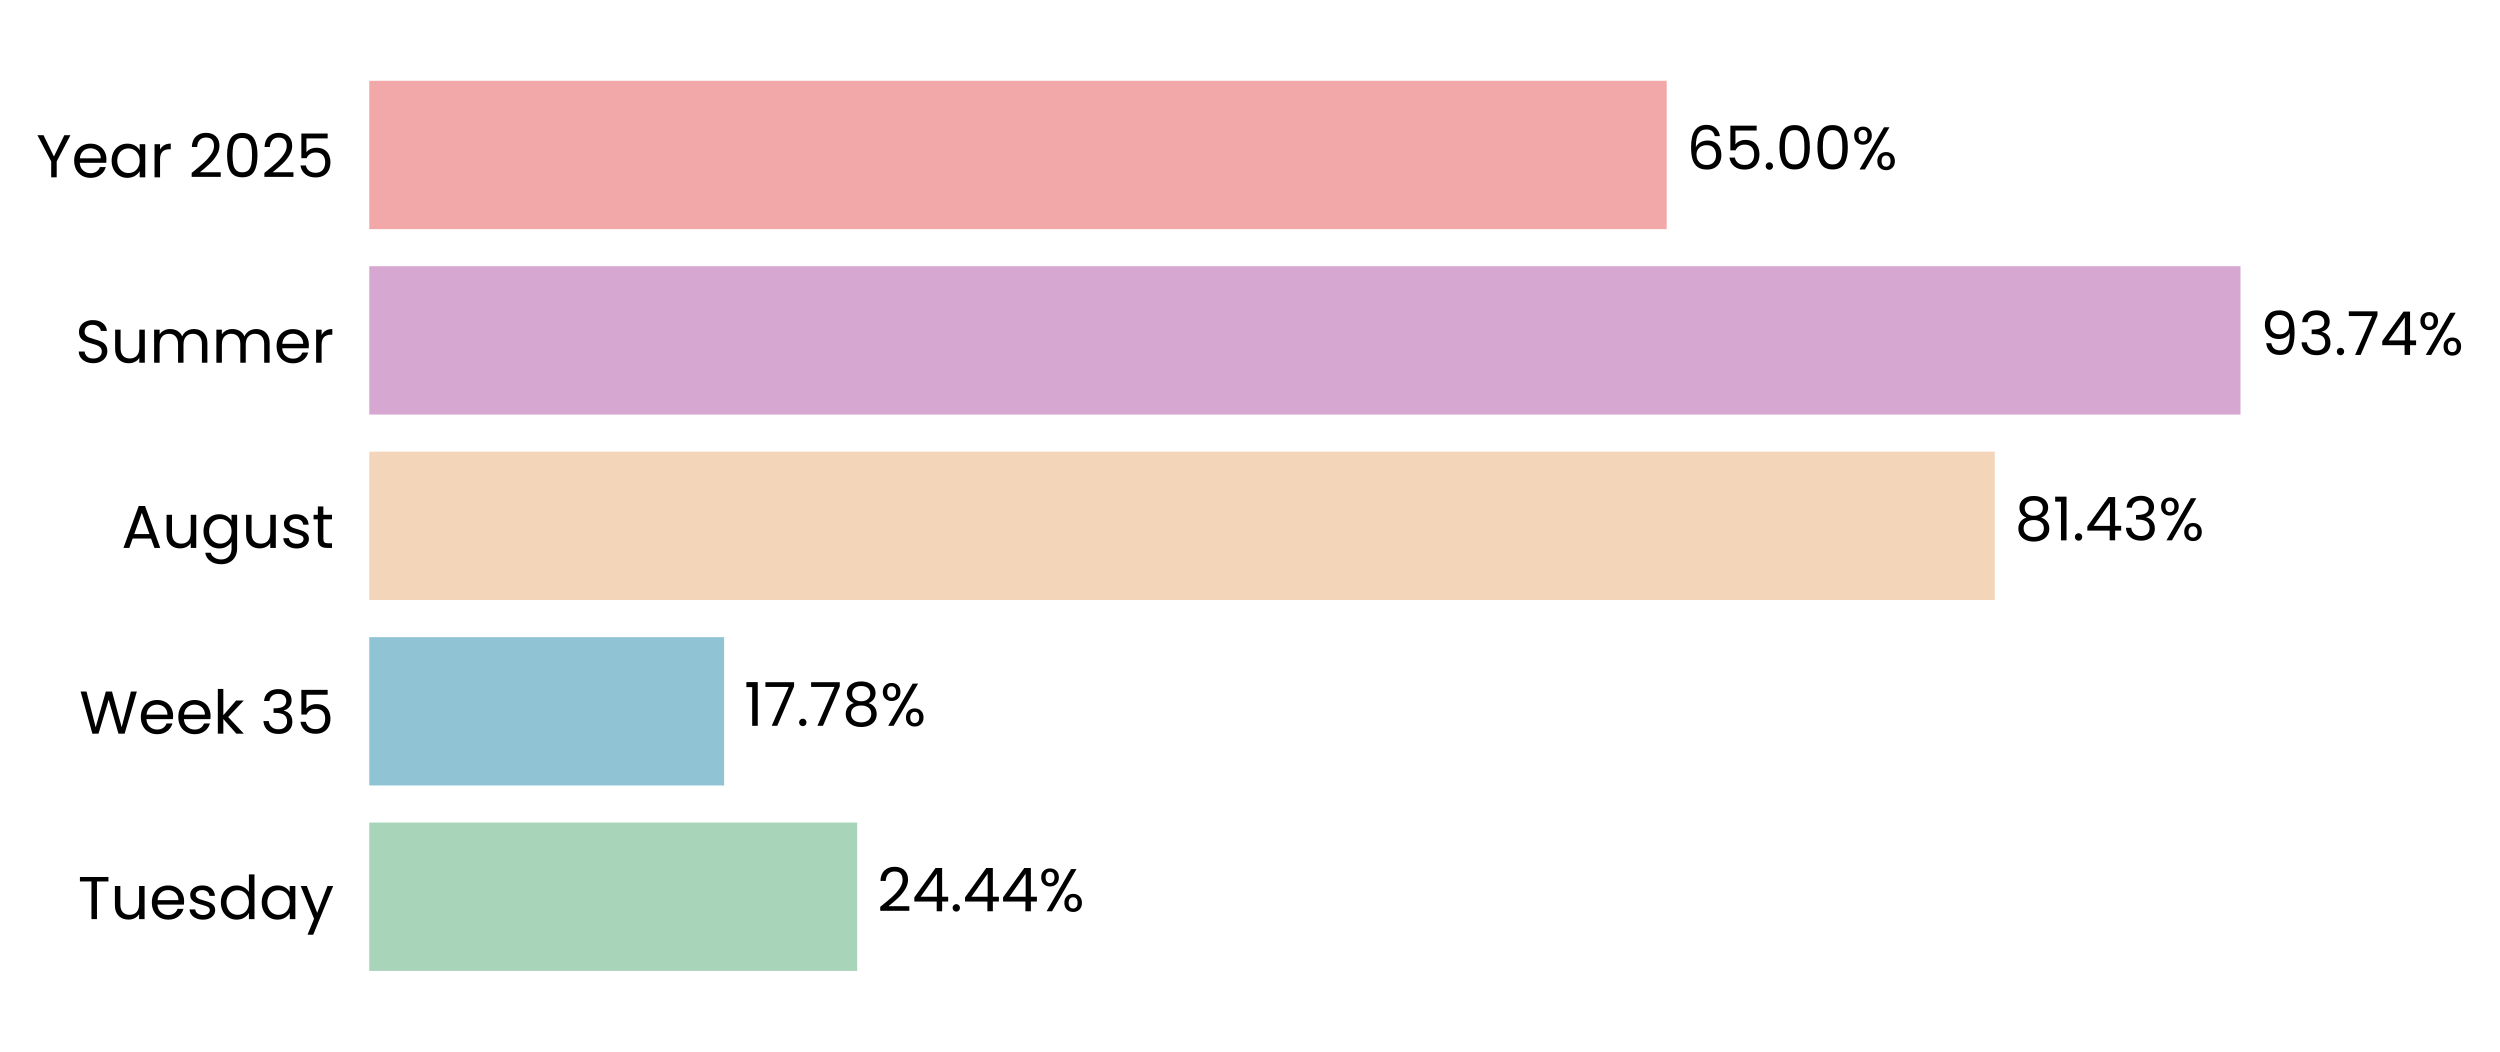
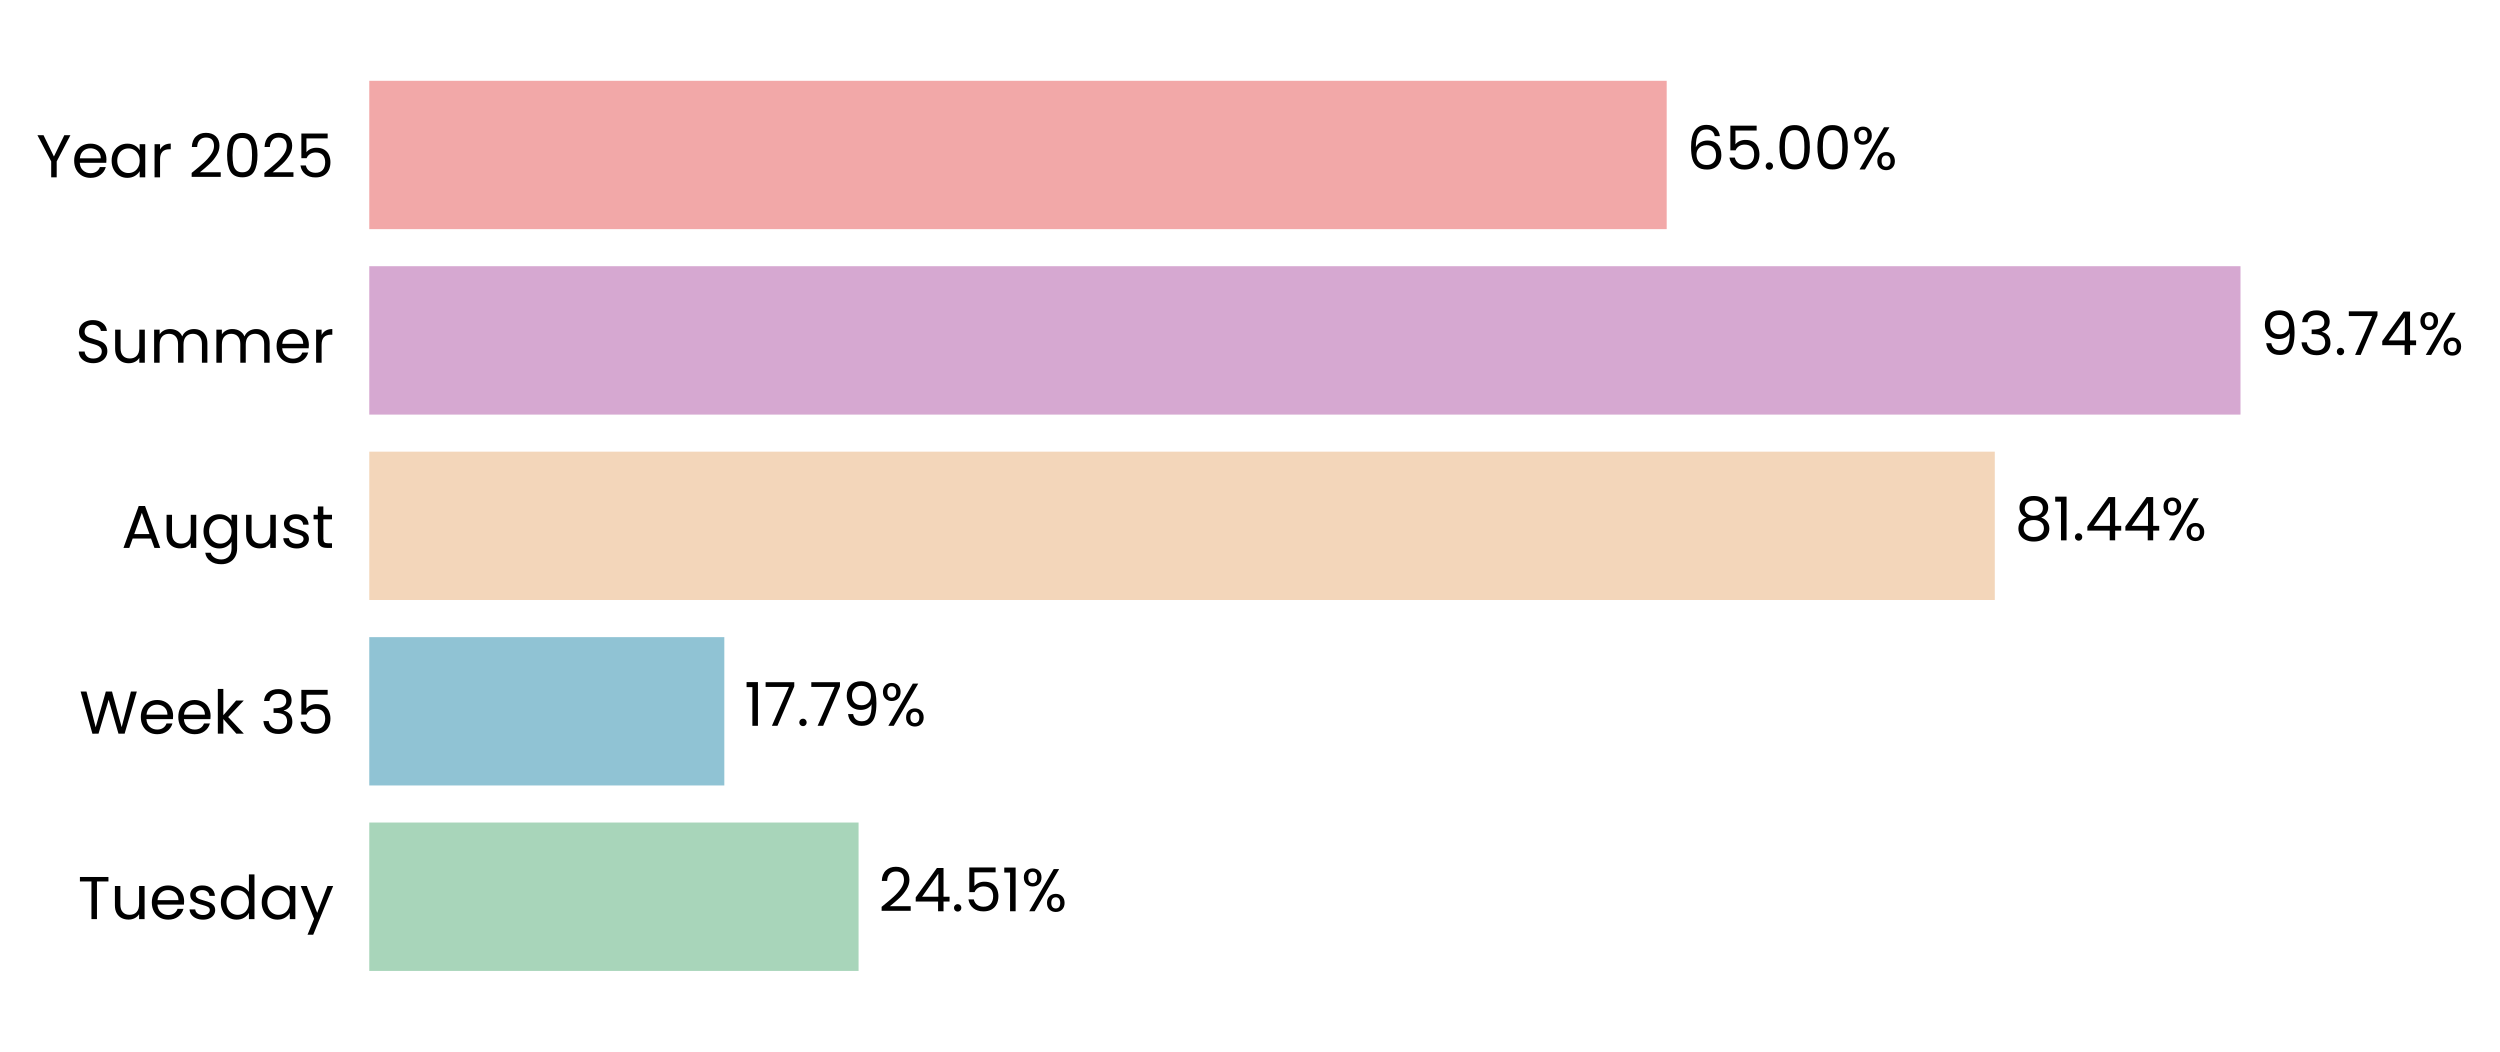
<svg xmlns="http://www.w3.org/2000/svg" xmlns:xlink="http://www.w3.org/1999/xlink" width="496.339pt" height="208.8pt" viewBox="0 0 496.339 208.8" version="1.1">
  <defs>
    <style type="text/css">*{stroke-linejoin: round; stroke-linecap: butt}</style>
  </defs>
  <g id="figure_1">
    <g id="patch_1">
      <path d="M 0 208.8  L 496.339 208.8  L 496.339 0  L 0 0  L 0 208.8  z " style="fill: none" />
    </g>
    <g id="axes_1">
      <g id="patch_2">
-         <path d="M 73.311 201.6  L 469.611 201.6  L 469.611 7.2  L 73.311 7.2  L 73.311 201.6  z " style="fill: none" />
+         <path d="M 73.311 201.6  L 469.608 201.6  L 469.608 7.2  L 73.311 7.2  L 73.311 201.6  z " style="fill: none" />
      </g>
      <g id="patch_3">
-         <path d="M 73.311 192.764  L 170.185 192.764  L 170.185 163.309  L 73.311 163.309  z " clip-path="url(#p0920478e38)" style="fill: #a8d5ba" />
+         <path d="M 73.311 192.764  L 170.459 192.764  L 170.459 163.309  L 73.311 163.309  z " clip-path="url(#pbe8087e112)" style="fill: #a8d5ba" />
      </g>
      <g id="patch_4">
-         <path d="M 73.311 155.945  L 143.765 155.945  L 143.765 126.491  L 73.311 126.491  z " clip-path="url(#p0920478e38)" style="fill: #90c3d4" />
+         <path d="M 73.311 155.945  L 143.803 155.945  L 143.803 126.491  L 73.311 126.491  z " clip-path="url(#pbe8087e112)" style="fill: #90c3d4" />
      </g>
      <g id="patch_5">
-         <path d="M 73.311 119.127  L 396.033 119.127  L 396.033 89.673  L 73.311 89.673  z " clip-path="url(#p0920478e38)" style="fill: #f3d6ba" />
+         <path d="M 73.311 119.127  L 396.04 119.127  L 396.04 89.673  L 73.311 89.673  z " clip-path="url(#pbe8087e112)" style="fill: #f3d6ba" />
      </g>
      <g id="patch_6">
-         <path d="M 73.311 82.309  L 444.819 82.309  L 444.819 52.855  L 73.311 52.855  z " clip-path="url(#p0920478e38)" style="fill: #d6a8d1" />
+         <path d="M 73.311 82.309  L 444.819 82.309  L 444.819 52.855  L 73.311 52.855  z " clip-path="url(#pbe8087e112)" style="fill: #d6a8d1" />
      </g>
      <g id="patch_7">
-         <path d="M 73.311 45.491  L 330.9 45.491  L 330.9 16.036  L 73.311 16.036  z " clip-path="url(#p0920478e38)" style="fill: #f2a8a8" />
+         <path d="M 73.311 45.491  L 330.899 45.491  L 330.899 16.036  L 73.311 16.036  z " clip-path="url(#pbe8087e112)" style="fill: #f2a8a8" />
      </g>
      <g id="matplotlib.axis_1">
        <g id="ytick_1">
          <g id="text_1">
            <g transform="translate(15.4575 182.4764) scale(0.12 -0.12)">
              <defs>
                <path id="Poppins-Regular-54" d="M 3238 4461  L 3238 3987  L 2022 3987  L 2022 0  L 1440 0  L 1440 3987  L 218 3987  L 218 4461  L 3238 4461  z " transform="scale(0.015625)" />
                <path id="Poppins-Regular-75" d="M 3603 3507  L 3603 0  L 3021 0  L 3021 518  Q 2854 250 2556 99  Q 2259 -51 1901 -51  Q 1491 -51 1164 118  Q 838 288 649 627  Q 461 966 461 1453  L 461 3507  L 1037 3507  L 1037 1530  Q 1037 1011 1299 732  Q 1562 454 2016 454  Q 2483 454 2752 742  Q 3021 1030 3021 1581  L 3021 3507  L 3603 3507  z " transform="scale(0.015625)" />
                <path id="Poppins-Regular-65" d="M 3693 1888  Q 3693 1722 3674 1536  L 870 1536  Q 902 1018 1225 726  Q 1549 435 2010 435  Q 2387 435 2640 611  Q 2893 787 2995 1082  L 3622 1082  Q 3482 576 3059 259  Q 2637 -58 2010 -58  Q 1510 -58 1116 166  Q 723 390 499 803  Q 275 1216 275 1760  Q 275 2304 492 2713  Q 710 3123 1104 3344  Q 1498 3565 2010 3565  Q 2509 3565 2893 3347  Q 3277 3130 3485 2749  Q 3693 2368 3693 1888  z M 3091 2010  Q 3091 2342 2944 2582  Q 2797 2822 2544 2947  Q 2291 3072 1984 3072  Q 1542 3072 1232 2790  Q 922 2509 877 2010  L 3091 2010  z " transform="scale(0.015625)" />
                <path id="Poppins-Regular-73" d="M 1734 -58  Q 1331 -58 1011 80  Q 691 218 505 464  Q 320 710 301 1030  L 902 1030  Q 928 768 1149 601  Q 1370 435 1728 435  Q 2061 435 2253 582  Q 2445 730 2445 954  Q 2445 1184 2240 1296  Q 2035 1408 1606 1517  Q 1216 1619 969 1724  Q 723 1830 547 2038  Q 371 2246 371 2586  Q 371 2854 531 3078  Q 691 3302 985 3433  Q 1280 3565 1658 3565  Q 2240 3565 2598 3270  Q 2957 2976 2982 2464  L 2400 2464  Q 2381 2739 2179 2905  Q 1978 3072 1638 3072  Q 1325 3072 1139 2937  Q 954 2803 954 2586  Q 954 2413 1066 2301  Q 1178 2189 1347 2121  Q 1517 2054 1818 1971  Q 2195 1869 2432 1769  Q 2669 1670 2838 1472  Q 3008 1274 3014 954  Q 3014 666 2854 435  Q 2694 205 2403 73  Q 2112 -58 1734 -58  z " transform="scale(0.015625)" />
                <path id="Poppins-Regular-64" d="M 275 1766  Q 275 2304 492 2710  Q 710 3117 1091 3341  Q 1472 3565 1946 3565  Q 2355 3565 2707 3376  Q 3059 3187 3245 2880  L 3245 4736  L 3834 4736  L 3834 0  L 3245 0  L 3245 659  Q 3072 346 2733 144  Q 2394 -58 1939 -58  Q 1472 -58 1091 172  Q 710 403 492 819  Q 275 1235 275 1766  z M 3245 1760  Q 3245 2157 3085 2451  Q 2925 2746 2653 2902  Q 2381 3059 2054 3059  Q 1728 3059 1459 2905  Q 1190 2752 1030 2457  Q 870 2163 870 1766  Q 870 1363 1030 1065  Q 1190 768 1459 611  Q 1728 454 2054 454  Q 2381 454 2653 611  Q 2925 768 3085 1065  Q 3245 1363 3245 1760  z " transform="scale(0.015625)" />
                <path id="Poppins-Regular-61" d="M 275 1766  Q 275 2304 492 2710  Q 710 3117 1091 3341  Q 1472 3565 1939 3565  Q 2400 3565 2739 3366  Q 3078 3168 3245 2867  L 3245 3507  L 3834 3507  L 3834 0  L 3245 0  L 3245 653  Q 3072 346 2729 144  Q 2387 -58 1933 -58  Q 1466 -58 1088 172  Q 710 403 492 819  Q 275 1235 275 1766  z M 3245 1760  Q 3245 2157 3085 2451  Q 2925 2746 2653 2902  Q 2381 3059 2054 3059  Q 1728 3059 1459 2905  Q 1190 2752 1030 2457  Q 870 2163 870 1766  Q 870 1363 1030 1065  Q 1190 768 1459 611  Q 1728 454 2054 454  Q 2381 454 2653 611  Q 2925 768 3085 1065  Q 3245 1363 3245 1760  z " transform="scale(0.015625)" />
                <path id="Poppins-Regular-79" d="M 3514 3507  L 1402 -1651  L 800 -1651  L 1491 38  L 77 3507  L 723 3507  L 1824 666  L 2912 3507  L 3514 3507  z " transform="scale(0.015625)" />
              </defs>
              <use xlink:href="#Poppins-Regular-54" />
              <use xlink:href="#Poppins-Regular-75" transform="translate(54.09999 0)" />
              <use xlink:href="#Poppins-Regular-65" transform="translate(118.1 0)" />
              <use xlink:href="#Poppins-Regular-73" transform="translate(180.1 0)" />
              <use xlink:href="#Poppins-Regular-64" transform="translate(232.3 0)" />
              <use xlink:href="#Poppins-Regular-61" transform="translate(299.8999 0)" />
              <use xlink:href="#Poppins-Regular-79" transform="translate(367.4999 0)" />
            </g>
          </g>
        </g>
        <g id="ytick_2">
          <g id="text_2">
            <g transform="translate(15.73125 145.6582) scale(0.12 -0.12)">
              <defs>
                <path id="Poppins-Regular-57" d="M 6099 4461  L 4806 0  L 4154 0  L 3117 3590  L 2042 0  L 1395 -6  L 147 4461  L 768 4461  L 1741 678  L 2816 4461  L 3469 4461  L 4493 691  L 5472 4461  L 6099 4461  z " transform="scale(0.015625)" />
                <path id="Poppins-Regular-6b" d="M 2451 0  L 1075 1549  L 1075 0  L 493 0  L 493 4736  L 1075 4736  L 1075 1952  L 2426 3507  L 3238 3507  L 1587 1760  L 3245 0  L 2451 0  z " transform="scale(0.015625)" />
                <path id="Poppins-Regular-20" transform="scale(0.015625)" />
                <path id="Poppins-Regular-33" d="M 384 3462  Q 429 4051 838 4384  Q 1248 4717 1901 4717  Q 2336 4717 2653 4560  Q 2970 4403 3133 4134  Q 3296 3866 3296 3526  Q 3296 3130 3069 2842  Q 2842 2554 2477 2470  L 2477 2438  Q 2893 2336 3136 2035  Q 3379 1734 3379 1248  Q 3379 883 3212 592  Q 3046 301 2713 134  Q 2381 -32 1914 -32  Q 1235 -32 800 323  Q 365 678 314 1331  L 877 1331  Q 922 947 1190 704  Q 1459 461 1907 461  Q 2355 461 2588 694  Q 2822 928 2822 1299  Q 2822 1779 2502 1990  Q 2182 2202 1536 2202  L 1389 2202  L 1389 2688  L 1542 2688  Q 2131 2694 2432 2883  Q 2733 3072 2733 3469  Q 2733 3808 2512 4013  Q 2291 4218 1882 4218  Q 1485 4218 1241 4013  Q 998 3808 954 3462  L 384 3462  z " transform="scale(0.015625)" />
                <path id="Poppins-Regular-35" d="M 3347 4122  L 1101 4122  L 1101 2662  Q 1248 2867 1536 2998  Q 1824 3130 2157 3130  Q 2688 3130 3021 2909  Q 3354 2688 3498 2339  Q 3642 1990 3642 1600  Q 3642 1139 3469 774  Q 3296 410 2941 198  Q 2586 -13 2061 -13  Q 1389 -13 973 332  Q 557 678 467 1254  L 1037 1254  Q 1120 890 1389 685  Q 1658 480 2067 480  Q 2573 480 2829 784  Q 3085 1088 3085 1587  Q 3085 2086 2829 2358  Q 2573 2630 2074 2630  Q 1734 2630 1481 2467  Q 1229 2304 1114 2022  L 563 2022  L 563 4634  L 3347 4634  L 3347 4122  z " transform="scale(0.015625)" />
              </defs>
              <use xlink:href="#Poppins-Regular-57" />
              <use xlink:href="#Poppins-Regular-65" transform="translate(97.59999 0)" />
              <use xlink:href="#Poppins-Regular-65" transform="translate(159.6 0)" />
              <use xlink:href="#Poppins-Regular-6b" transform="translate(221.6 0)" />
              <use xlink:href="#Poppins-Regular-20" transform="translate(273.0999 0)" />
              <use xlink:href="#Poppins-Regular-33" transform="translate(299.7999 0)" />
              <use xlink:href="#Poppins-Regular-35" transform="translate(358.6999 0)" />
            </g>
          </g>
        </g>
        <g id="ytick_3">
          <g id="text_3">
            <g transform="translate(24.11812 108.78) scale(0.12 -0.12)">
              <defs>
                <path id="Poppins-Regular-41" d="M 3130 992  L 1184 992  L 826 0  L 211 0  L 1824 4435  L 2496 4435  L 4102 0  L 3488 0  L 3130 992  z M 2963 1466  L 2157 3718  L 1350 1466  L 2963 1466  z " transform="scale(0.015625)" />
                <path id="Poppins-Regular-67" d="M 1939 3565  Q 2394 3565 2736 3366  Q 3078 3168 3245 2867  L 3245 3507  L 3834 3507  L 3834 -77  Q 3834 -557 3629 -931  Q 3424 -1306 3043 -1517  Q 2662 -1728 2157 -1728  Q 1466 -1728 1005 -1401  Q 544 -1075 461 -512  L 1037 -512  Q 1133 -832 1433 -1027  Q 1734 -1222 2157 -1222  Q 2637 -1222 2941 -921  Q 3245 -621 3245 -77  L 3245 659  Q 3072 352 2733 147  Q 2394 -58 1939 -58  Q 1472 -58 1091 172  Q 710 403 492 819  Q 275 1235 275 1766  Q 275 2304 492 2710  Q 710 3117 1091 3341  Q 1472 3565 1939 3565  z M 3245 1760  Q 3245 2157 3085 2451  Q 2925 2746 2653 2902  Q 2381 3059 2054 3059  Q 1728 3059 1459 2905  Q 1190 2752 1030 2457  Q 870 2163 870 1766  Q 870 1363 1030 1065  Q 1190 768 1459 611  Q 1728 454 2054 454  Q 2381 454 2653 611  Q 2925 768 3085 1065  Q 3245 1363 3245 1760  z " transform="scale(0.015625)" />
                <path id="Poppins-Regular-74" d="M 1203 3027  L 1203 960  Q 1203 704 1312 598  Q 1421 493 1690 493  L 2118 493  L 2118 0  L 1594 0  Q 1107 0 864 224  Q 621 448 621 960  L 621 3027  L 166 3027  L 166 3507  L 621 3507  L 621 4390  L 1203 4390  L 1203 3507  L 2118 3507  L 2118 3027  L 1203 3027  z " transform="scale(0.015625)" />
              </defs>
              <use xlink:href="#Poppins-Regular-41" />
              <use xlink:href="#Poppins-Regular-75" transform="translate(67.39999 0)" />
              <use xlink:href="#Poppins-Regular-67" transform="translate(131.4 0)" />
              <use xlink:href="#Poppins-Regular-75" transform="translate(199 0)" />
              <use xlink:href="#Poppins-Regular-73" transform="translate(263 0)" />
              <use xlink:href="#Poppins-Regular-74" transform="translate(315.2 0)" />
            </g>
          </g>
        </g>
        <g id="ytick_4">
          <g id="text_4">
            <g transform="translate(14.95125 72.02182) scale(0.12 -0.12)">
              <defs>
                <path id="Poppins-Regular-53" d="M 1907 -45  Q 1466 -45 1117 112  Q 768 269 569 547  Q 371 826 365 1190  L 986 1190  Q 1018 877 1245 662  Q 1472 448 1907 448  Q 2323 448 2563 656  Q 2803 864 2803 1190  Q 2803 1446 2662 1606  Q 2522 1766 2310 1849  Q 2099 1933 1741 2029  Q 1299 2144 1033 2259  Q 768 2374 579 2620  Q 390 2867 390 3283  Q 390 3648 576 3929  Q 762 4211 1098 4364  Q 1434 4518 1869 4518  Q 2496 4518 2896 4204  Q 3296 3891 3347 3373  L 2707 3373  Q 2675 3629 2438 3824  Q 2202 4019 1811 4019  Q 1446 4019 1216 3830  Q 986 3642 986 3302  Q 986 3059 1123 2905  Q 1261 2752 1462 2672  Q 1664 2592 2029 2490  Q 2470 2368 2739 2249  Q 3008 2131 3200 1884  Q 3392 1638 3392 1216  Q 3392 890 3219 602  Q 3046 314 2707 134  Q 2368 -45 1907 -45  z " transform="scale(0.015625)" />
                <path id="Poppins-Regular-6d" d="M 4710 3571  Q 5120 3571 5440 3401  Q 5760 3232 5945 2893  Q 6131 2554 6131 2067  L 6131 0  L 5555 0  L 5555 1984  Q 5555 2509 5296 2787  Q 5037 3066 4595 3066  Q 4141 3066 3872 2774  Q 3603 2483 3603 1933  L 3603 0  L 3027 0  L 3027 1984  Q 3027 2509 2768 2787  Q 2509 3066 2067 3066  Q 1613 3066 1344 2774  Q 1075 2483 1075 1933  L 1075 0  L 493 0  L 493 3507  L 1075 3507  L 1075 3002  Q 1248 3277 1539 3424  Q 1830 3571 2182 3571  Q 2624 3571 2963 3372  Q 3302 3174 3469 2790  Q 3616 3162 3955 3366  Q 4294 3571 4710 3571  z " transform="scale(0.015625)" />
                <path id="Poppins-Regular-72" d="M 1075 2938  Q 1229 3238 1513 3404  Q 1798 3571 2208 3571  L 2208 2970  L 2054 2970  Q 1075 2970 1075 1907  L 1075 0  L 493 0  L 493 3507  L 1075 3507  L 1075 2938  z " transform="scale(0.015625)" />
              </defs>
              <use xlink:href="#Poppins-Regular-53" />
              <use xlink:href="#Poppins-Regular-75" transform="translate(58.7 0)" />
              <use xlink:href="#Poppins-Regular-6d" transform="translate(122.7 0)" />
              <use xlink:href="#Poppins-Regular-6d" transform="translate(225.7 0)" />
              <use xlink:href="#Poppins-Regular-65" transform="translate(328.7 0)" />
              <use xlink:href="#Poppins-Regular-72" transform="translate(390.6999 0)" />
            </g>
          </g>
        </g>
        <g id="ytick_5">
          <g id="text_5">
            <g transform="translate(7.2 35.20364) scale(0.12 -0.12)">
              <defs>
                <path id="Poppins-Regular-59" d="M 3616 4461  L 2163 1683  L 2163 0  L 1581 0  L 1581 1683  L 122 4461  L 768 4461  L 1869 2202  L 2970 4461  L 3616 4461  z " transform="scale(0.015625)" />
                <path id="Poppins-Regular-32" d="M 326 467  Q 1139 1120 1600 1539  Q 2061 1958 2377 2416  Q 2694 2874 2694 3315  Q 2694 3731 2492 3971  Q 2291 4211 1843 4211  Q 1408 4211 1168 3939  Q 928 3667 909 3213  L 346 3213  Q 371 3930 780 4320  Q 1190 4710 1837 4710  Q 2496 4710 2883 4345  Q 3270 3981 3270 3341  Q 3270 2810 2953 2307  Q 2637 1805 2233 1424  Q 1830 1043 1203 538  L 3405 538  L 3405 51  L 326 51  L 326 467  z " transform="scale(0.015625)" />
                <path id="Poppins-Regular-30" d="M 397 2362  Q 397 3462 755 4080  Q 1114 4698 2010 4698  Q 2899 4698 3257 4080  Q 3616 3462 3616 2362  Q 3616 1242 3257 621  Q 2899 0 2010 0  Q 1114 0 755 621  Q 397 1242 397 2362  z M 3040 2362  Q 3040 2918 2966 3305  Q 2893 3693 2665 3929  Q 2438 4166 2010 4166  Q 1574 4166 1347 3929  Q 1120 3693 1046 3305  Q 973 2918 973 2362  Q 973 1786 1046 1395  Q 1120 1005 1347 768  Q 1574 531 2010 531  Q 2438 531 2665 768  Q 2893 1005 2966 1395  Q 3040 1786 3040 2362  z " transform="scale(0.015625)" />
              </defs>
              <use xlink:href="#Poppins-Regular-59" />
              <use xlink:href="#Poppins-Regular-65" transform="translate(58.39999 0)" />
              <use xlink:href="#Poppins-Regular-61" transform="translate(120.4 0)" />
              <use xlink:href="#Poppins-Regular-72" transform="translate(188 0)" />
              <use xlink:href="#Poppins-Regular-20" transform="translate(225.3 0)" />
              <use xlink:href="#Poppins-Regular-32" transform="translate(252 0)" />
              <use xlink:href="#Poppins-Regular-30" transform="translate(309.4999 0)" />
              <use xlink:href="#Poppins-Regular-32" transform="translate(372.2999 0)" />
              <use xlink:href="#Poppins-Regular-35" transform="translate(429.7999 0)" />
            </g>
          </g>
        </g>
      </g>
      <g id="text_6">
-         <g transform="translate(174.1476 180.9164) scale(0.12 -0.12)">
+         <g transform="translate(174.4221 180.9164) scale(0.12 -0.12)">
          <defs>
            <path id="Poppins-Regular-34" d="M 256 1030  L 256 1472  L 2502 4582  L 3200 4582  L 3200 1536  L 3840 1536  L 3840 1030  L 3200 1030  L 3200 0  L 2624 0  L 2624 1030  L 256 1030  z M 2650 3974  L 928 1536  L 2650 1536  L 2650 3974  z " transform="scale(0.015625)" />
            <path id="Poppins-Regular-2e" d="M 678 -38  Q 512 -38 397 77  Q 282 192 282 358  Q 282 525 397 640  Q 512 755 678 755  Q 838 755 950 640  Q 1062 525 1062 358  Q 1062 192 950 77  Q 838 -38 678 -38  z " transform="scale(0.015625)" />
+             <path id="Poppins-Regular-31" d="M 243 4096  L 243 4627  L 1446 4627  L 1446 0  L 858 0  L 858 4096  L 243 4096  z " transform="scale(0.015625)" />
            <path id="Poppins-Regular-25" d="M 269 3584  Q 269 4019 531 4278  Q 794 4538 1203 4538  Q 1613 4538 1875 4278  Q 2138 4019 2138 3584  Q 2138 3142 1875 2883  Q 1613 2624 1203 2624  Q 794 2624 531 2883  Q 269 3142 269 3584  z M 4006 4467  L 1414 0  L 838 0  L 3430 4467  L 4006 4467  z M 1203 4179  Q 986 4179 861 4028  Q 736 3878 736 3584  Q 736 3290 861 3136  Q 986 2982 1203 2982  Q 1421 2982 1549 3139  Q 1677 3296 1677 3584  Q 1677 3878 1549 4028  Q 1421 4179 1203 4179  z M 2720 883  Q 2720 1325 2982 1584  Q 3245 1843 3654 1843  Q 4064 1843 4323 1584  Q 4582 1325 4582 883  Q 4582 448 4323 185  Q 4064 -77 3654 -77  Q 3245 -77 2982 182  Q 2720 442 2720 883  z M 3648 1478  Q 3430 1478 3302 1328  Q 3174 1178 3174 883  Q 3174 595 3302 444  Q 3430 294 3648 294  Q 3866 294 3994 444  Q 4122 595 4122 883  Q 4122 1178 3994 1328  Q 3866 1478 3648 1478  z " transform="scale(0.015625)" />
          </defs>
          <use xlink:href="#Poppins-Regular-32" />
          <use xlink:href="#Poppins-Regular-34" transform="translate(57.49999 0)" />
          <use xlink:href="#Poppins-Regular-2e" transform="translate(120.4 0)" />
-           <use xlink:href="#Poppins-Regular-34" transform="translate(141.4 0)" />
-           <use xlink:href="#Poppins-Regular-34" transform="translate(204.3 0)" />
-           <use xlink:href="#Poppins-Regular-25" transform="translate(267.2 0)" />
+           <use xlink:href="#Poppins-Regular-35" transform="translate(141.4 0)" />
+           <use xlink:href="#Poppins-Regular-31" transform="translate(204.2 0)" />
+           <use xlink:href="#Poppins-Regular-25" transform="translate(236.1999 0)" />
        </g>
      </g>
      <g id="text_7">
-         <g transform="translate(147.7276 144.0982) scale(0.12 -0.12)">
+         <g transform="translate(147.7664 144.0982) scale(0.12 -0.12)">
          <defs>
-             <path id="Poppins-Regular-31" d="M 243 4096  L 243 4627  L 1446 4627  L 1446 0  L 858 0  L 858 4096  L 243 4096  z " transform="scale(0.015625)" />
            <path id="Poppins-Regular-37" d="M 3245 4173  L 1466 0  L 877 0  L 2682 4115  L 211 4115  L 211 4614  L 3245 4614  L 3245 4173  z " transform="scale(0.015625)" />
-             <path id="Poppins-Regular-38" d="M 1242 2406  Q 883 2547 691 2816  Q 499 3085 499 3469  Q 499 3814 672 4092  Q 845 4371 1187 4534  Q 1530 4698 2016 4698  Q 2502 4698 2844 4534  Q 3187 4371 3363 4092  Q 3539 3814 3539 3469  Q 3539 3098 3340 2819  Q 3142 2541 2797 2406  Q 3194 2285 3427 1981  Q 3661 1677 3661 1248  Q 3661 832 3456 521  Q 3251 211 2876 41  Q 2502 -128 2016 -128  Q 1530 -128 1162 41  Q 794 211 589 521  Q 384 832 384 1248  Q 384 1677 614 1984  Q 845 2291 1242 2406  z M 2976 3398  Q 2976 3789 2720 4000  Q 2464 4211 2016 4211  Q 1574 4211 1318 4000  Q 1062 3789 1062 3392  Q 1062 3034 1328 2816  Q 1594 2598 2016 2598  Q 2445 2598 2710 2819  Q 2976 3040 2976 3398  z M 2016 2150  Q 1542 2150 1241 1929  Q 941 1709 941 1267  Q 941 858 1232 608  Q 1523 358 2016 358  Q 2509 358 2797 608  Q 3085 858 3085 1267  Q 3085 1696 2790 1923  Q 2496 2150 2016 2150  z " transform="scale(0.015625)" />
+             <path id="Poppins-Regular-39" d="M 1146 1242  Q 1210 877 1443 678  Q 1677 480 2074 480  Q 2605 480 2857 896  Q 3110 1312 3098 2298  Q 2963 2010 2649 1846  Q 2336 1683 1952 1683  Q 1523 1683 1187 1859  Q 851 2035 659 2374  Q 467 2714 467 3194  Q 467 3878 864 4297  Q 1261 4717 1990 4717  Q 2886 4717 3248 4134  Q 3610 3552 3610 2400  Q 3610 1594 3466 1069  Q 3322 544 2979 269  Q 2637 -6 2042 -6  Q 1389 -6 1024 346  Q 659 698 608 1242  L 1146 1242  z M 2048 2176  Q 2477 2176 2752 2441  Q 3027 2707 3027 3162  Q 3027 3642 2758 3936  Q 2490 4230 2003 4230  Q 1555 4230 1289 3948  Q 1024 3667 1024 3206  Q 1024 2739 1286 2457  Q 1549 2176 2048 2176  z " transform="scale(0.015625)" />
          </defs>
          <use xlink:href="#Poppins-Regular-31" />
          <use xlink:href="#Poppins-Regular-37" transform="translate(31.99998 0)" />
          <use xlink:href="#Poppins-Regular-2e" transform="translate(86.59998 0)" />
          <use xlink:href="#Poppins-Regular-37" transform="translate(107.6 0)" />
-           <use xlink:href="#Poppins-Regular-38" transform="translate(162.2 0)" />
-           <use xlink:href="#Poppins-Regular-25" transform="translate(225.2999 0)" />
+           <use xlink:href="#Poppins-Regular-39" transform="translate(162.2 0)" />
+           <use xlink:href="#Poppins-Regular-25" transform="translate(225.1999 0)" />
        </g>
      </g>
      <g id="text_8">
-         <g transform="translate(399.996 107.28) scale(0.12 -0.12)">
+         <g transform="translate(400.0025 107.28) scale(0.12 -0.12)">
+           <defs>
+             <path id="Poppins-Regular-38" d="M 1242 2406  Q 883 2547 691 2816  Q 499 3085 499 3469  Q 499 3814 672 4092  Q 845 4371 1187 4534  Q 1530 4698 2016 4698  Q 2502 4698 2844 4534  Q 3187 4371 3363 4092  Q 3539 3814 3539 3469  Q 3539 3098 3340 2819  Q 3142 2541 2797 2406  Q 3194 2285 3427 1981  Q 3661 1677 3661 1248  Q 3661 832 3456 521  Q 3251 211 2876 41  Q 2502 -128 2016 -128  Q 1530 -128 1162 41  Q 794 211 589 521  Q 384 832 384 1248  Q 384 1677 614 1984  Q 845 2291 1242 2406  z M 2976 3398  Q 2976 3789 2720 4000  Q 2464 4211 2016 4211  Q 1574 4211 1318 4000  Q 1062 3789 1062 3392  Q 1062 3034 1328 2816  Q 1594 2598 2016 2598  Q 2445 2598 2710 2819  Q 2976 3040 2976 3398  z M 2016 2150  Q 1542 2150 1241 1929  Q 941 1709 941 1267  Q 941 858 1232 608  Q 1523 358 2016 358  Q 2509 358 2797 608  Q 3085 858 3085 1267  Q 3085 1696 2790 1923  Q 2496 2150 2016 2150  z " transform="scale(0.015625)" />
+           </defs>
          <use xlink:href="#Poppins-Regular-38" />
          <use xlink:href="#Poppins-Regular-31" transform="translate(63.09999 0)" />
          <use xlink:href="#Poppins-Regular-2e" transform="translate(95.09998 0)" />
          <use xlink:href="#Poppins-Regular-34" transform="translate(116.1 0)" />
-           <use xlink:href="#Poppins-Regular-33" transform="translate(179 0)" />
-           <use xlink:href="#Poppins-Regular-25" transform="translate(237.8999 0)" />
+           <use xlink:href="#Poppins-Regular-34" transform="translate(179 0)" />
+           <use xlink:href="#Poppins-Regular-25" transform="translate(241.8999 0)" />
        </g>
      </g>
      <g id="text_9">
-         <g transform="translate(448.7817 70.46182) scale(0.12 -0.12)">
-           <defs>
-             <path id="Poppins-Regular-39" d="M 1146 1242  Q 1210 877 1443 678  Q 1677 480 2074 480  Q 2605 480 2857 896  Q 3110 1312 3098 2298  Q 2963 2010 2649 1846  Q 2336 1683 1952 1683  Q 1523 1683 1187 1859  Q 851 2035 659 2374  Q 467 2714 467 3194  Q 467 3878 864 4297  Q 1261 4717 1990 4717  Q 2886 4717 3248 4134  Q 3610 3552 3610 2400  Q 3610 1594 3466 1069  Q 3322 544 2979 269  Q 2637 -6 2042 -6  Q 1389 -6 1024 346  Q 659 698 608 1242  L 1146 1242  z M 2048 2176  Q 2477 2176 2752 2441  Q 3027 2707 3027 3162  Q 3027 3642 2758 3936  Q 2490 4230 2003 4230  Q 1555 4230 1289 3948  Q 1024 3667 1024 3206  Q 1024 2739 1286 2457  Q 1549 2176 2048 2176  z " transform="scale(0.015625)" />
-           </defs>
+         <g transform="translate(448.7818 70.46182) scale(0.12 -0.12)">
          <use xlink:href="#Poppins-Regular-39" />
          <use xlink:href="#Poppins-Regular-33" transform="translate(62.99999 0)" />
          <use xlink:href="#Poppins-Regular-2e" transform="translate(121.9 0)" />
          <use xlink:href="#Poppins-Regular-37" transform="translate(142.9 0)" />
          <use xlink:href="#Poppins-Regular-34" transform="translate(197.5 0)" />
          <use xlink:href="#Poppins-Regular-25" transform="translate(260.3999 0)" />
        </g>
      </g>
      <g id="text_10">
-         <g transform="translate(334.8633 33.64364) scale(0.12 -0.12)">
+         <g transform="translate(334.8621 33.64364) scale(0.12 -0.12)">
          <defs>
            <path id="Poppins-Regular-36" d="M 2976 3526  Q 2835 4237 2099 4237  Q 1530 4237 1248 3798  Q 966 3360 973 2355  Q 1120 2688 1462 2877  Q 1805 3066 2227 3066  Q 2886 3066 3280 2656  Q 3674 2246 3674 1523  Q 3674 1088 3504 742  Q 3334 397 2992 192  Q 2650 -13 2163 -13  Q 1504 -13 1133 281  Q 762 576 614 1094  Q 467 1613 467 2374  Q 467 4723 2106 4723  Q 2733 4723 3091 4384  Q 3450 4045 3514 3526  L 2976 3526  z M 2106 2573  Q 1830 2573 1587 2461  Q 1344 2349 1193 2121  Q 1043 1894 1043 1568  Q 1043 1082 1324 778  Q 1606 474 2131 474  Q 2579 474 2844 752  Q 3110 1030 3110 1504  Q 3110 2003 2854 2288  Q 2598 2573 2106 2573  z " transform="scale(0.015625)" />
          </defs>
          <use xlink:href="#Poppins-Regular-36" />
          <use xlink:href="#Poppins-Regular-35" transform="translate(63.49999 0)" />
          <use xlink:href="#Poppins-Regular-2e" transform="translate(126.3 0)" />
          <use xlink:href="#Poppins-Regular-30" transform="translate(147.3 0)" />
          <use xlink:href="#Poppins-Regular-30" transform="translate(210.0999 0)" />
          <use xlink:href="#Poppins-Regular-25" transform="translate(272.8999 0)" />
        </g>
      </g>
    </g>
  </g>
  <defs>
-     <clipPath id="p0920478e38">
-       <rect x="73.311" y="7.2" width="396.3" height="194.4" />
+     <clipPath id="pbe8087e112">
+       <rect x="73.311" y="7.2" width="396.297" height="194.4" />
    </clipPath>
  </defs>
</svg>
